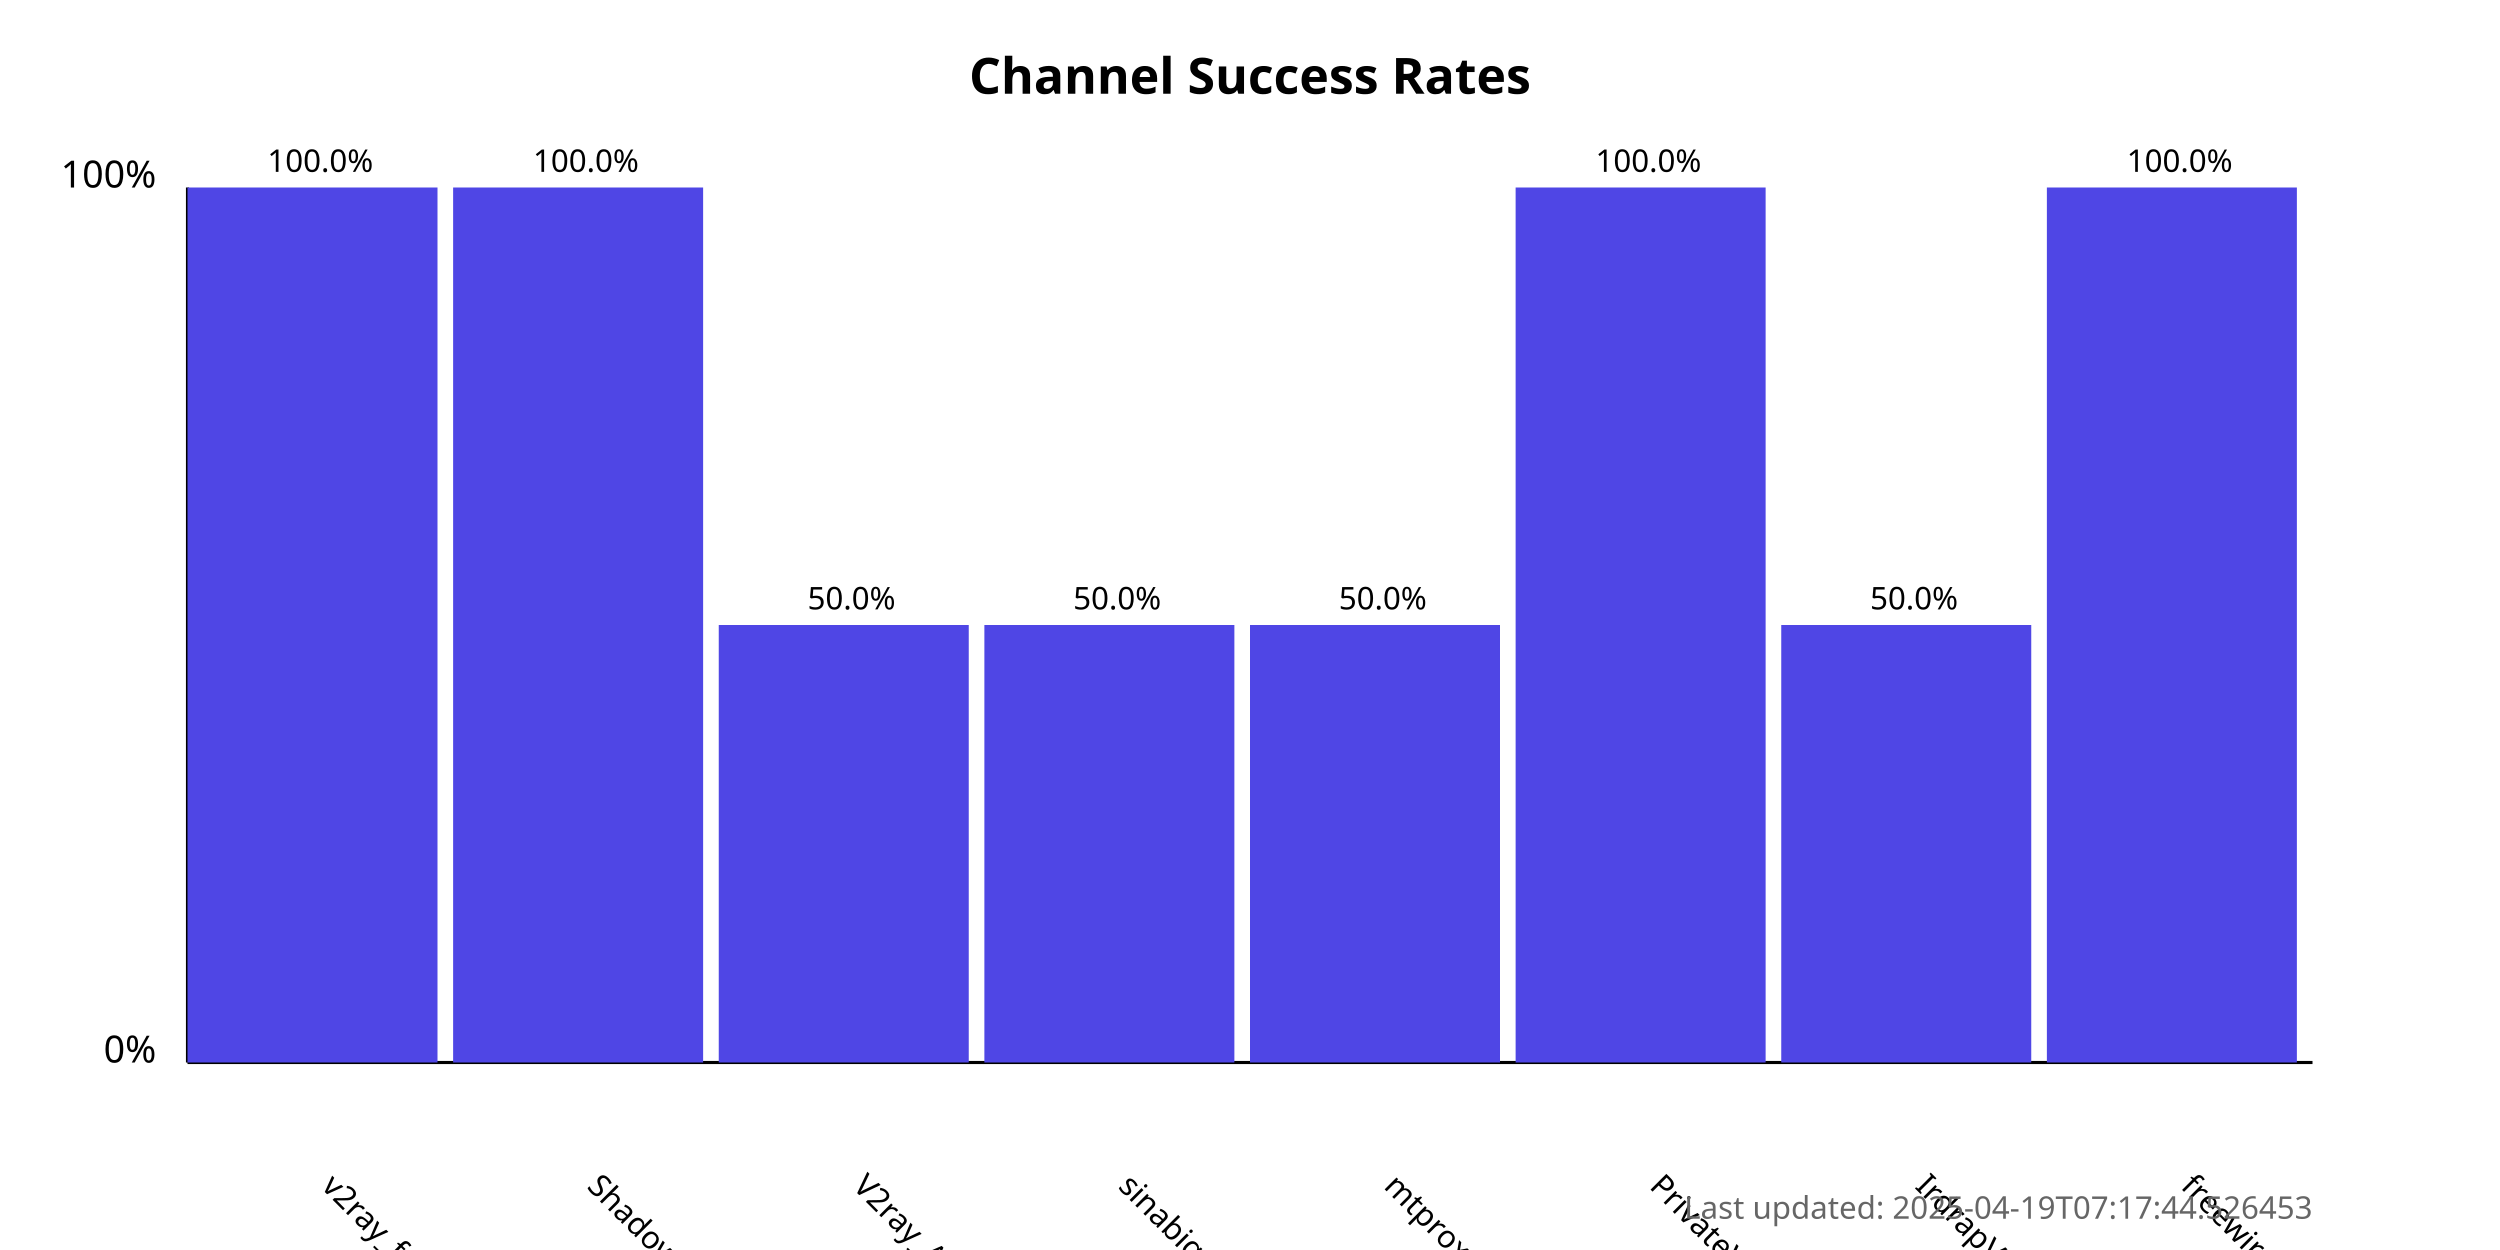
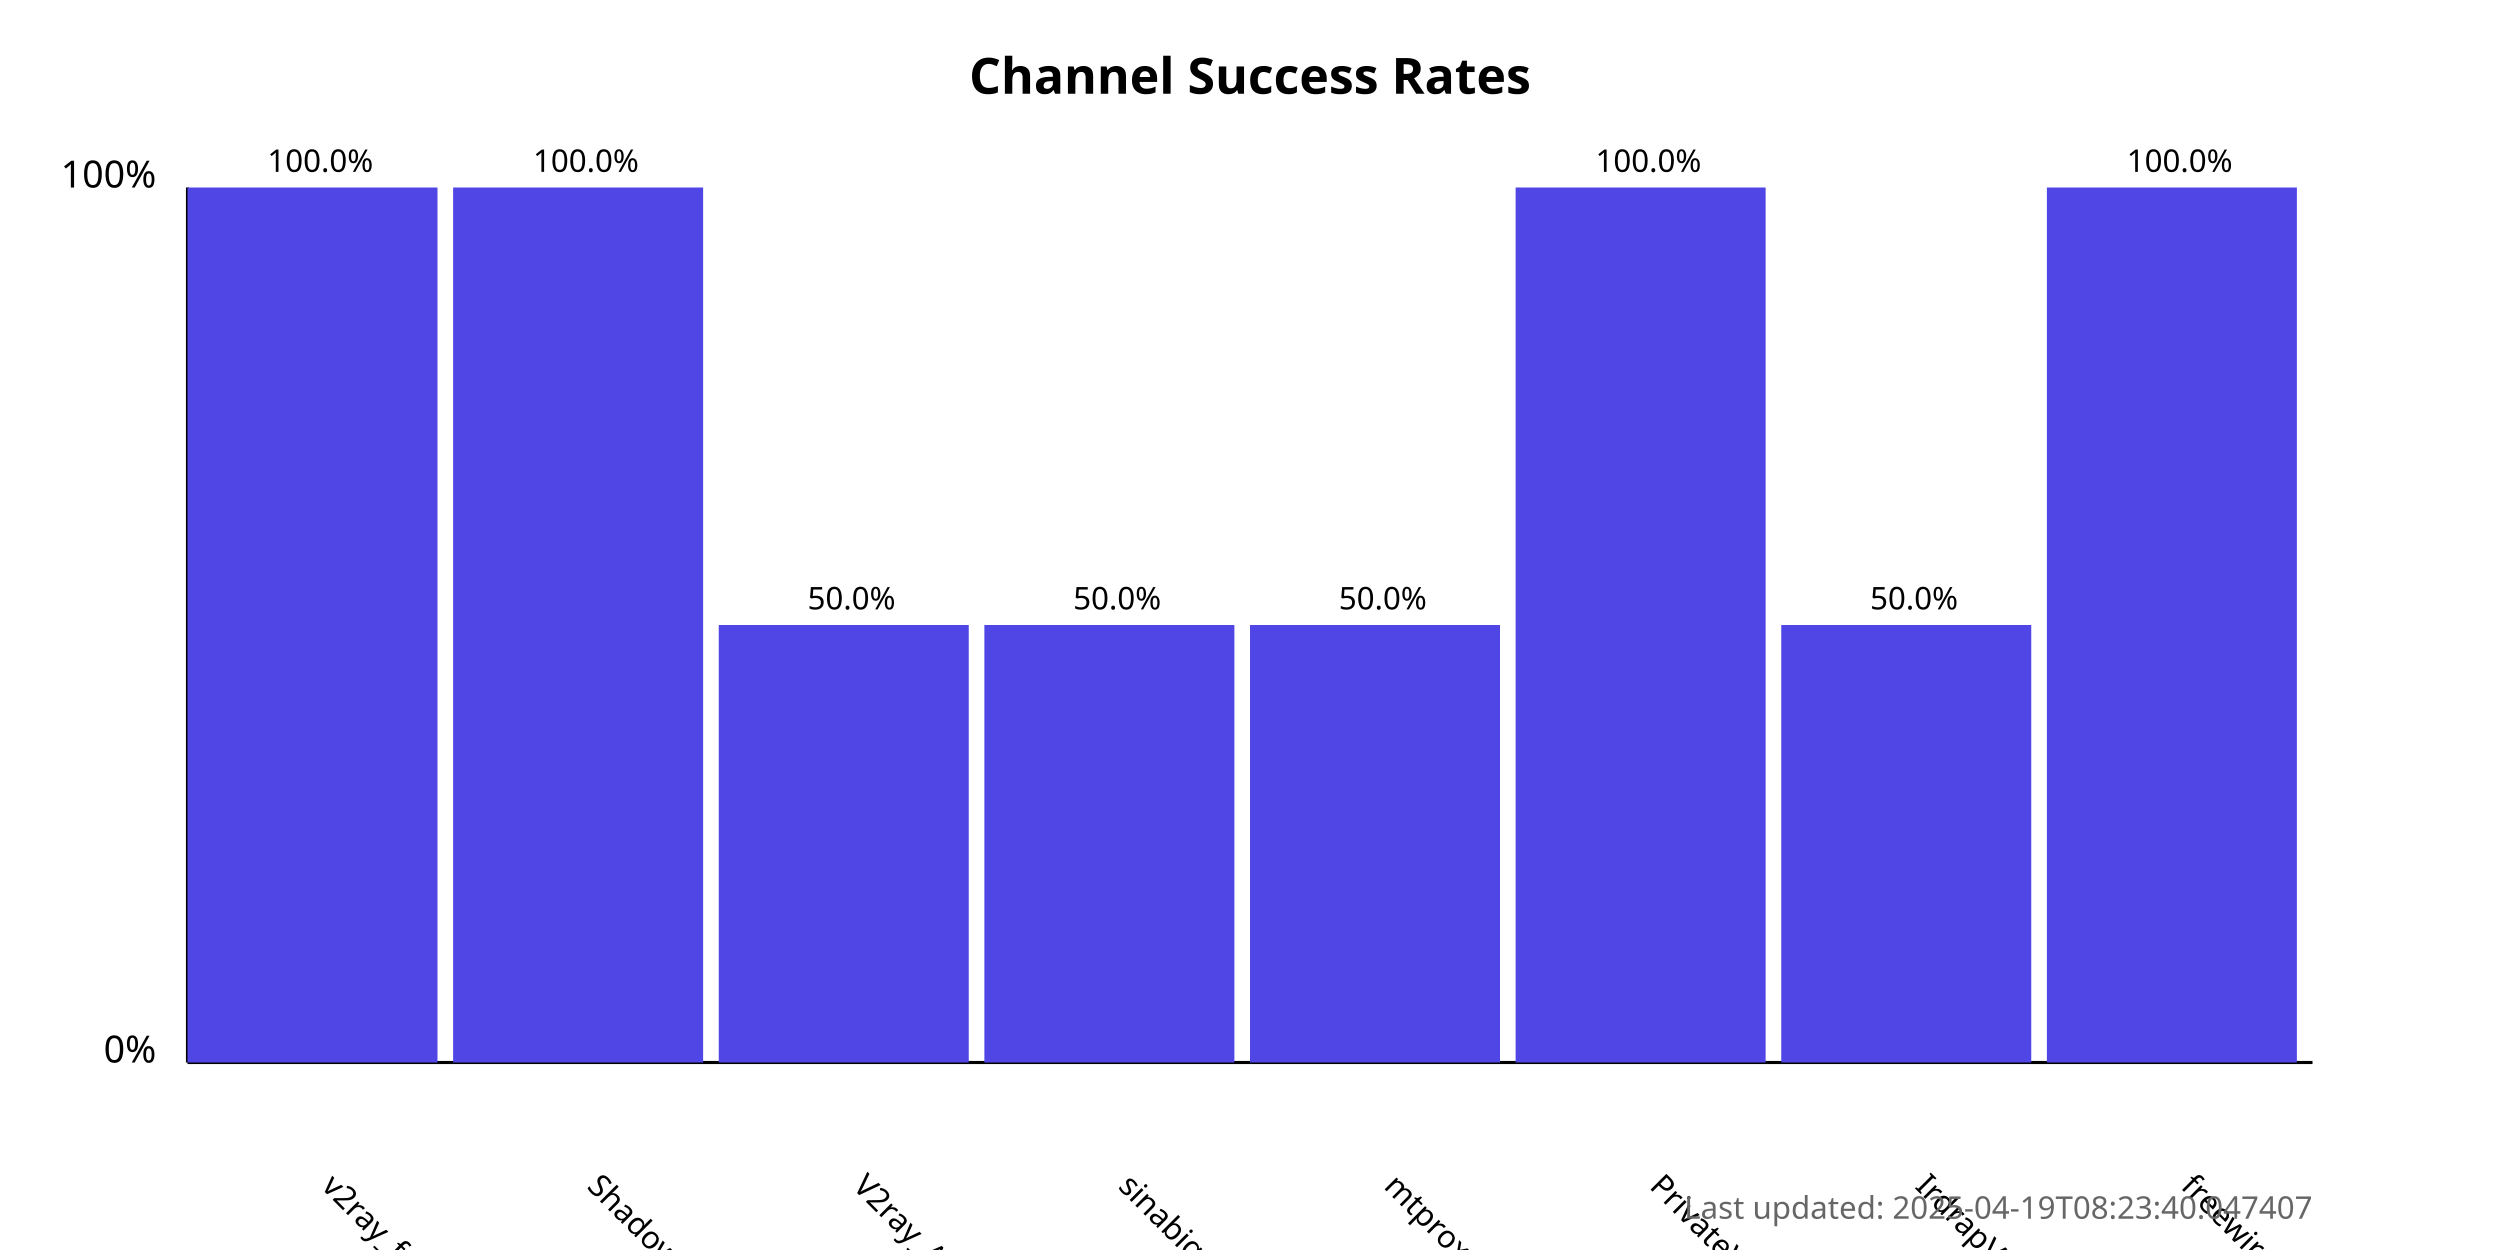
<svg xmlns="http://www.w3.org/2000/svg" width="800" height="400">
  <style>
            .chart-title { font: bold 16px sans-serif; }
            .axis-label { font: 12px sans-serif; }
            .tick-label { font: 10px sans-serif; }
            .bar { fill: #4f46e5; }
            .bar:hover { fill: #6366f1; }
            .timestamp { font: 10px sans-serif; fill: #666; }
        </style>
  <text x="400.0" y="30" text-anchor="middle" class="chart-title">
            Channel Success Rates
        </text>
  <line x1="60" y1="340" x2="60" y2="60" stroke="black" stroke-width="1" />
  <line x1="60" y1="340" x2="740" y2="340" stroke="black" stroke-width="1" />
  <text x="50" y="340" text-anchor="end" class="axis-label">0%</text>
  <text x="50" y="60" text-anchor="end" class="axis-label">100%</text>
  <g>
    <rect x="60" y="60.0" width="80.0" height="280.0" class="bar" />
    <text x="102.5" y="380" transform="rotate(45, 102.5, 380)" text-anchor="start" class="tick-label">
                v2ray_free_conf
            </text>
    <text x="102.5" y="55.0" text-anchor="middle" class="tick-label">
                100.0%
            </text>
  </g>
  <g>
    <rect x="145.0" y="60.0" width="80.0" height="280.0" class="bar" />
    <text x="187.5" y="380" transform="rotate(45, 187.5, 380)" text-anchor="start" class="tick-label">
                ShadowProxy66
            </text>
    <text x="187.5" y="55.0" text-anchor="middle" class="tick-label">
                100.0%
            </text>
  </g>
  <g>
    <rect x="230.0" y="200.0" width="80.0" height="140.0" class="bar" />
    <text x="272.5" y="380" transform="rotate(45, 272.5, 380)" text-anchor="start" class="tick-label">
                V2ray_Alpha
            </text>
    <text x="272.5" y="195.0" text-anchor="middle" class="tick-label">
                50.0%
            </text>
  </g>
  <g>
    <rect x="315.0" y="200.0" width="80.0" height="140.0" class="bar" />
    <text x="357.5" y="380" transform="rotate(45, 357.5, 380)" text-anchor="start" class="tick-label">
                sinabigo
            </text>
    <text x="357.5" y="195.0" text-anchor="middle" class="tick-label">
                50.0%
            </text>
  </g>
  <g>
    <rect x="400.0" y="200.0" width="80.0" height="140.0" class="bar" />
    <text x="442.5" y="380" transform="rotate(45, 442.5, 380)" text-anchor="start" class="tick-label">
                mtproxy_lists
            </text>
    <text x="442.5" y="195.0" text-anchor="middle" class="tick-label">
                50.0%
            </text>
  </g>
  <g>
    <rect x="485.0" y="60.0" width="80.0" height="280.0" class="bar" />
    <text x="527.5" y="380" transform="rotate(45, 527.5, 380)" text-anchor="start" class="tick-label">
                PrivateVPNs
            </text>
    <text x="527.5" y="55.0" text-anchor="middle" class="tick-label">
                100.0%
            </text>
  </g>
  <g>
    <rect x="570.0" y="200.0" width="80.0" height="140.0" class="bar" />
    <text x="612.5" y="380" transform="rotate(45, 612.5, 380)" text-anchor="start" class="tick-label">
                IrdrapVPNnews
            </text>
    <text x="612.5" y="195.0" text-anchor="middle" class="tick-label">
                50.0%
            </text>
  </g>
  <g>
    <rect x="655.0" y="60.0" width="80.0" height="280.0" class="bar" />
    <text x="697.5" y="380" transform="rotate(45, 697.5, 380)" text-anchor="start" class="tick-label">
                freewireguard
            </text>
    <text x="697.5" y="55.0" text-anchor="middle" class="tick-label">
                100.0%
            </text>
  </g>
  <text x="740" y="390" text-anchor="end" class="timestamp">
-             Last updated: 2025-04-19T07:17:44.526453
+             Last updated: 2025-04-19T08:23:40.047407
        </text>
</svg>
